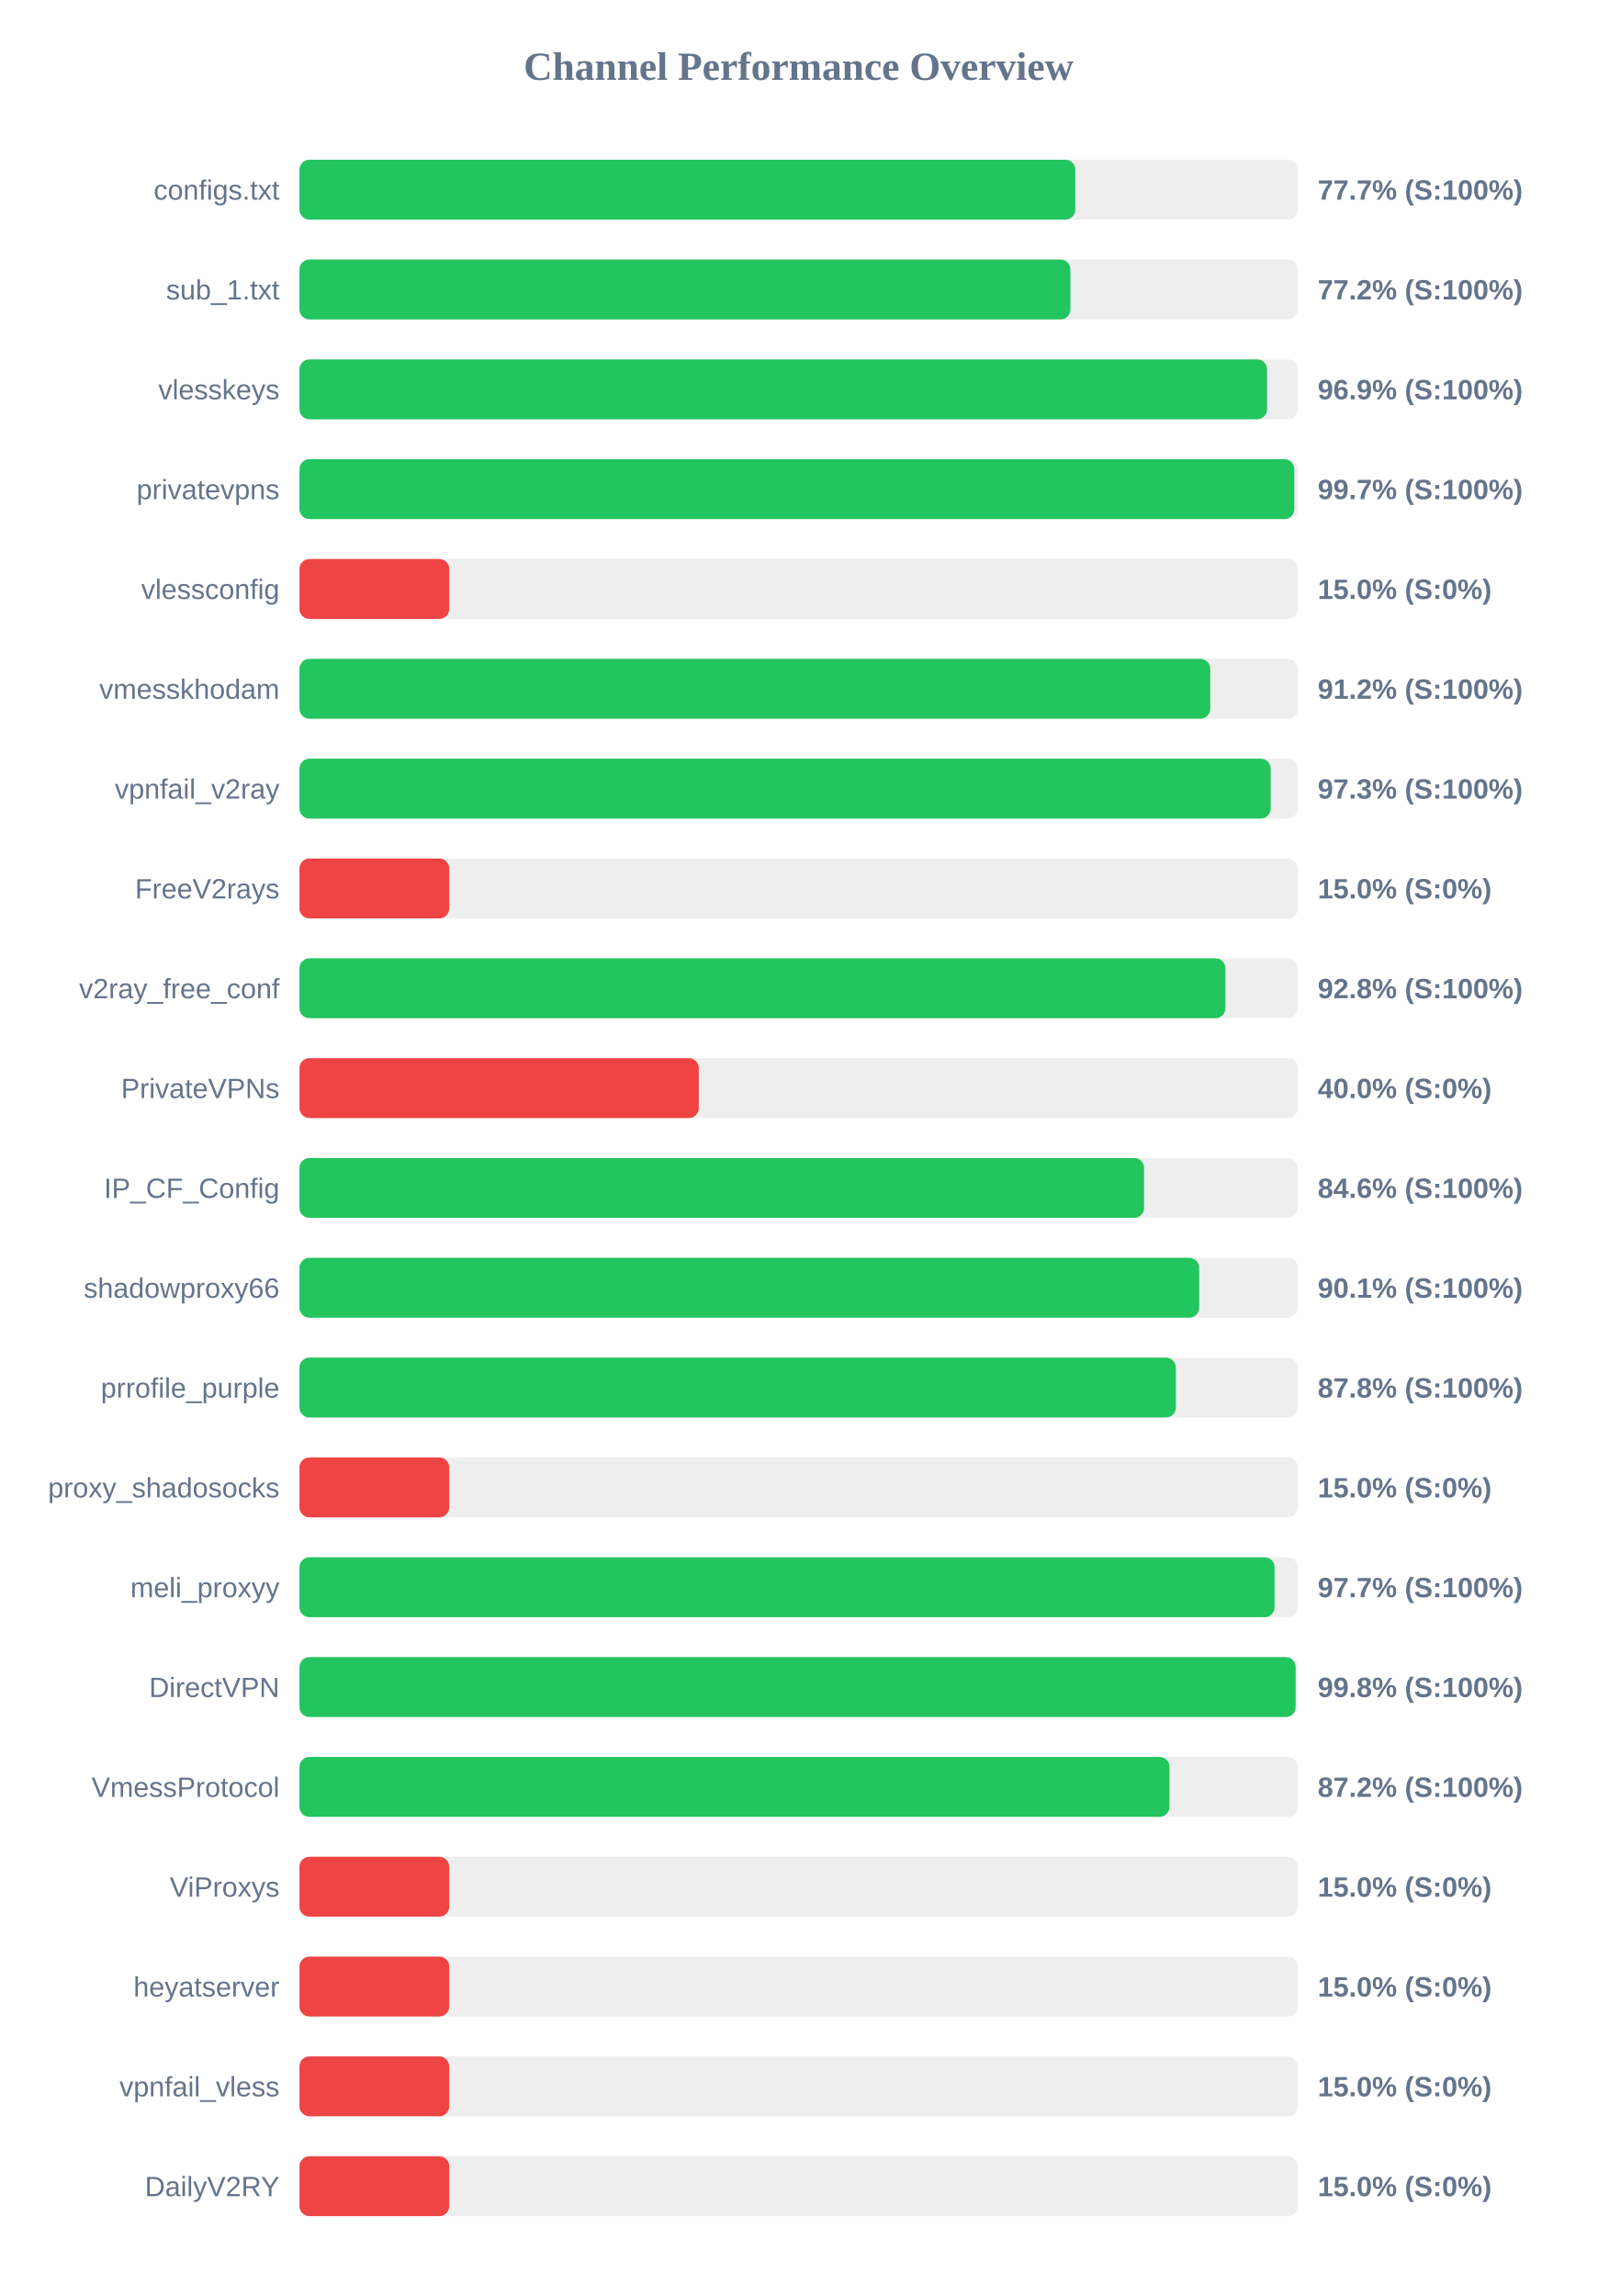
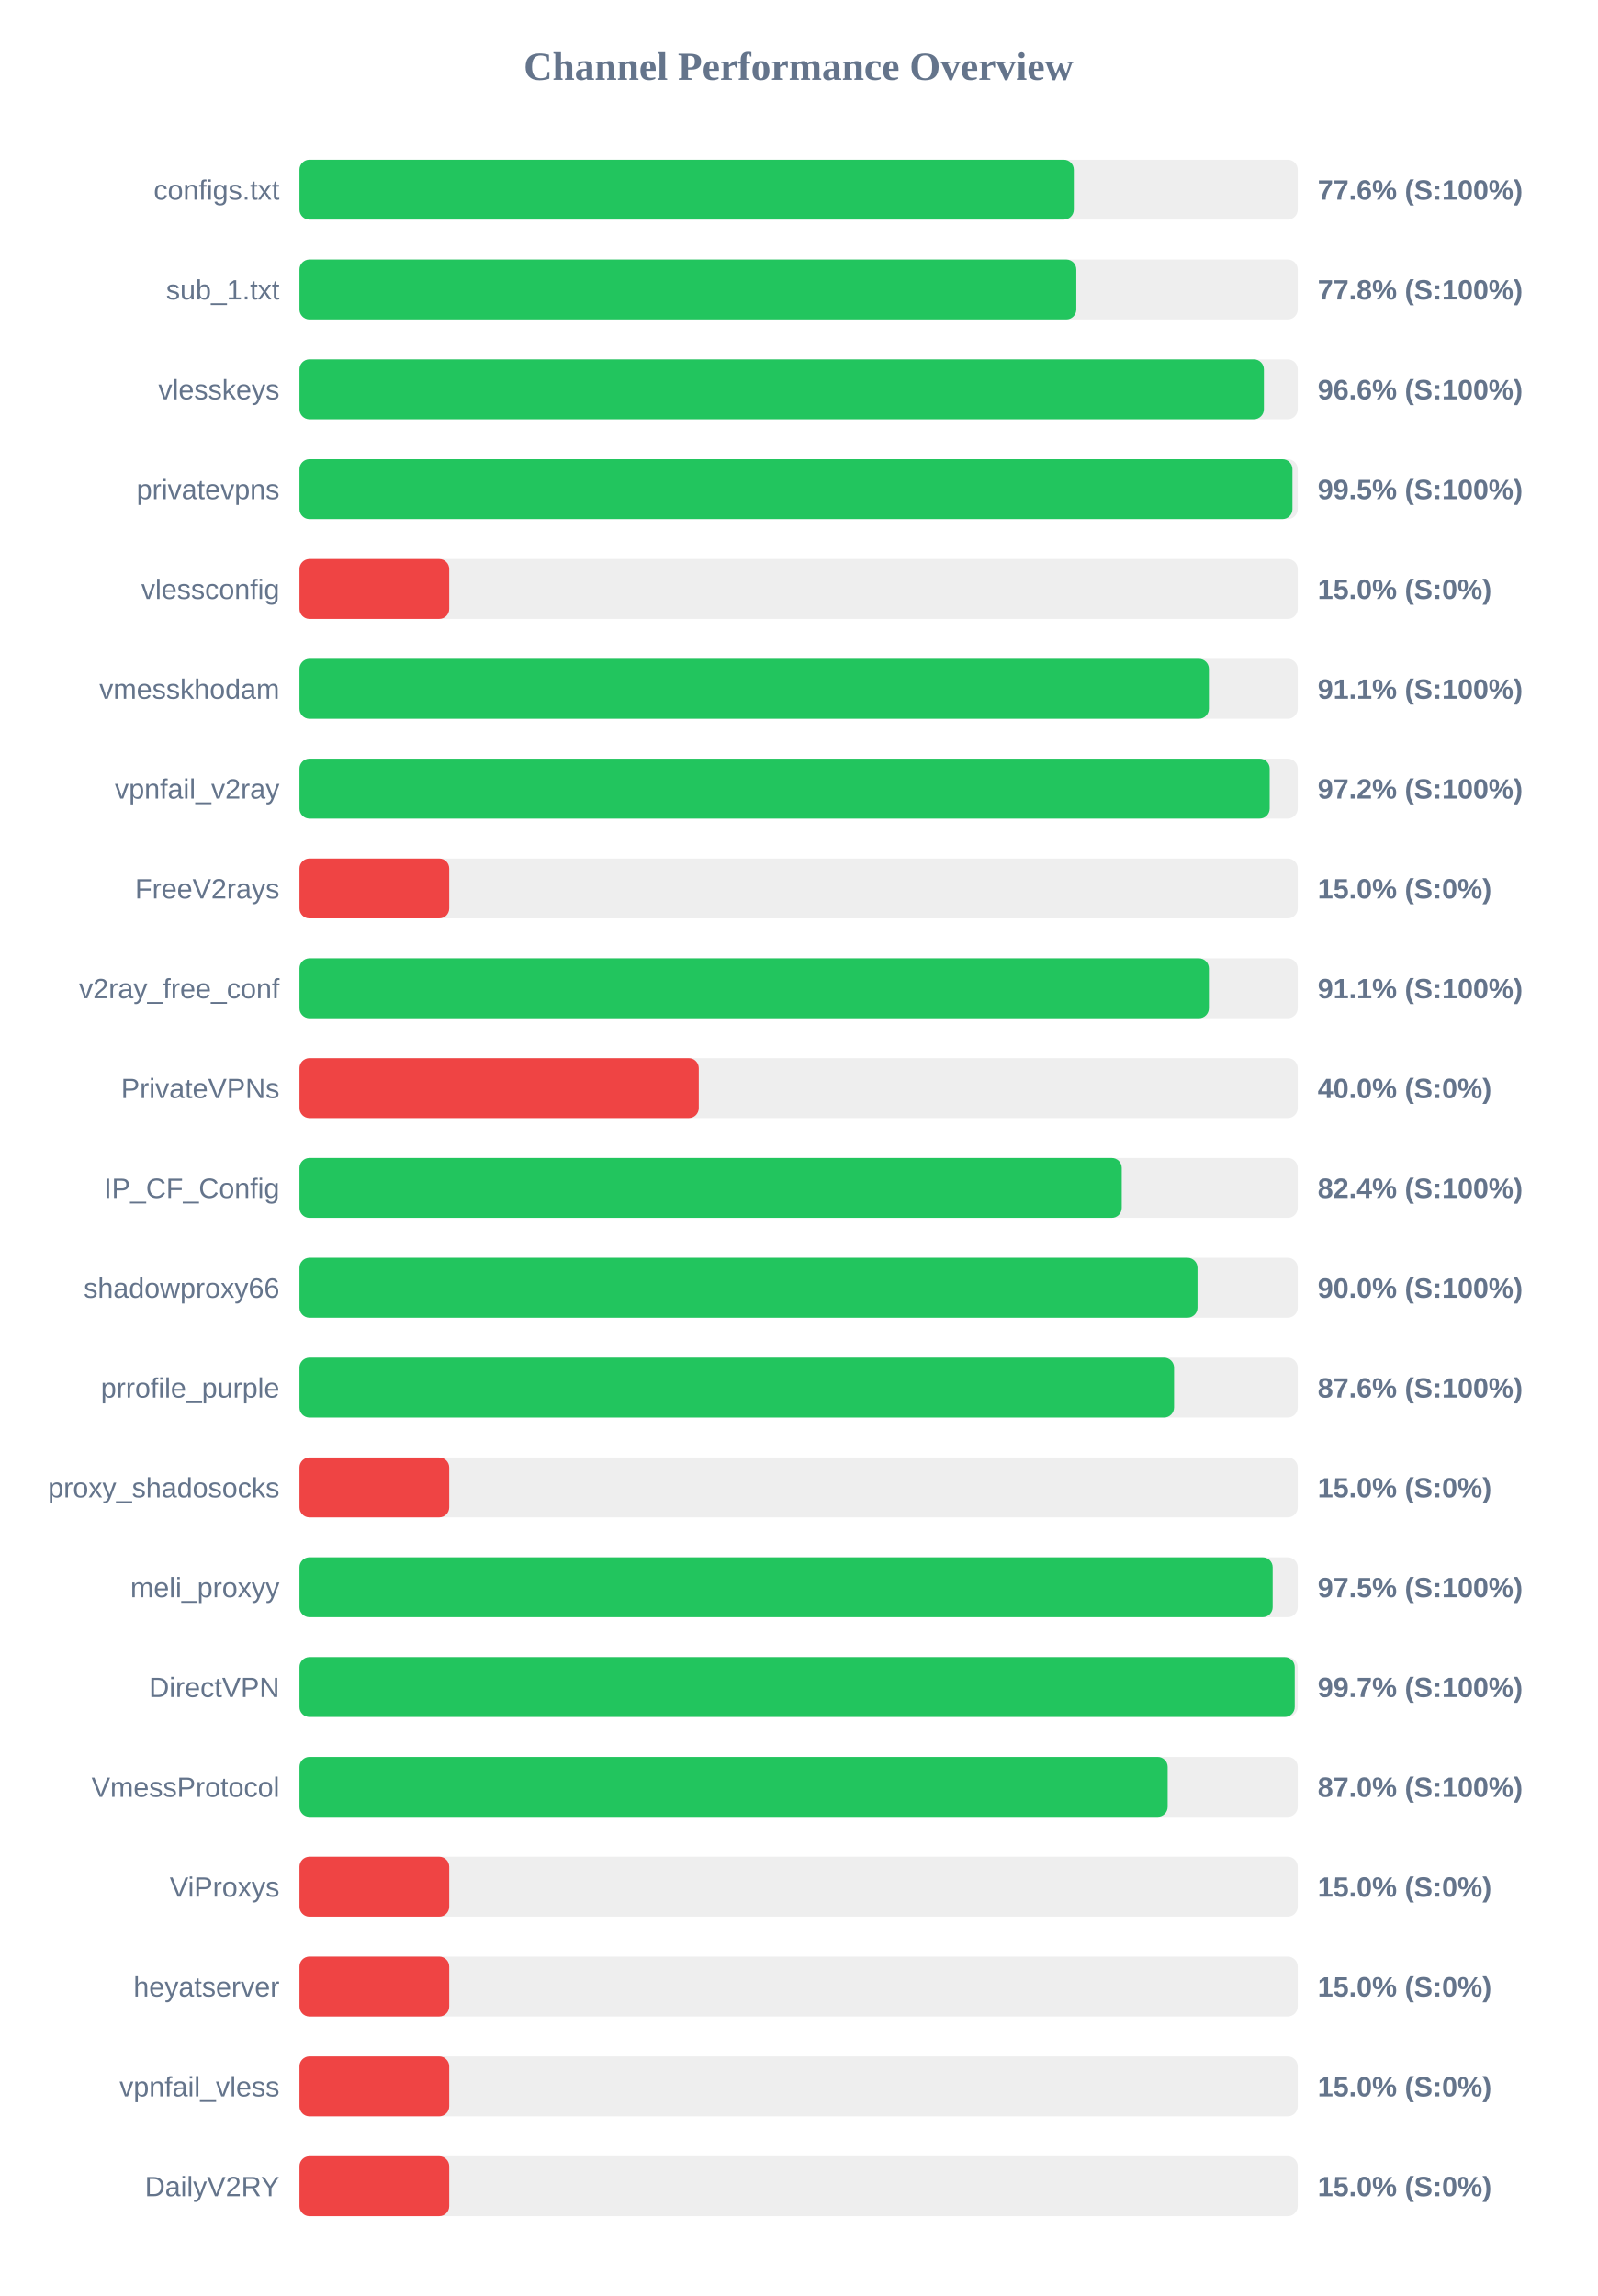
<svg xmlns="http://www.w3.org/2000/svg" width="800" height="1150" version="1.1">
  <style>
        .row { font: 14px Arial; fill: #64748b; }
        .score { font: bold 14px Arial; fill: #64748b; }
    </style>
  <text x="400" y="40" text-anchor="middle" font-size="20px" font-weight="bold" fill="#64748b">Channel Performance Overview</text>
  <rect x="150" y="80" width="500" height="30" fill="#eee" rx="5" />
-   <rect x="150" y="80" width="388.6" height="30" fill="#22c55e" rx="5" />
+   <rect x="150" y="80" width="387.85" height="30" fill="#22c55e" rx="5" />
  <text x="140" y="100" text-anchor="end" class="row">configs.txt</text>
-   <text x="660" y="100" text-anchor="start" class="score">77.7% (S:100%)</text>
+   <text x="660" y="100" text-anchor="start" class="score">77.6% (S:100%)</text>
  <rect x="150" y="130" width="500" height="30" fill="#eee" rx="5" />
-   <rect x="150" y="130" width="386.15" height="30" fill="#22c55e" rx="5" />
+   <rect x="150" y="130" width="389.1" height="30" fill="#22c55e" rx="5" />
  <text x="140" y="150" text-anchor="end" class="row">sub_1.txt</text>
-   <text x="660" y="150" text-anchor="start" class="score">77.2% (S:100%)</text>
+   <text x="660" y="150" text-anchor="start" class="score">77.8% (S:100%)</text>
  <rect x="150" y="180" width="500" height="30" fill="#eee" rx="5" />
-   <rect x="150" y="180" width="484.65" height="30" fill="#22c55e" rx="5" />
+   <rect x="150" y="180" width="483.05" height="30" fill="#22c55e" rx="5" />
  <text x="140" y="200" text-anchor="end" class="row">vlesskeys</text>
-   <text x="660" y="200" text-anchor="start" class="score">96.9% (S:100%)</text>
+   <text x="660" y="200" text-anchor="start" class="score">96.6% (S:100%)</text>
  <rect x="150" y="230" width="500" height="30" fill="#eee" rx="5" />
-   <rect x="150" y="230" width="498.3" height="30" fill="#22c55e" rx="5" />
+   <rect x="150" y="230" width="497.35" height="30" fill="#22c55e" rx="5" />
  <text x="140" y="250" text-anchor="end" class="row">privatevpns</text>
-   <text x="660" y="250" text-anchor="start" class="score">99.7% (S:100%)</text>
+   <text x="660" y="250" text-anchor="start" class="score">99.5% (S:100%)</text>
  <rect x="150" y="280" width="500" height="30" fill="#eee" rx="5" />
  <rect x="150" y="280" width="75.0" height="30" fill="#ef4444" rx="5" />
  <text x="140" y="300" text-anchor="end" class="row">vlessconfig</text>
  <text x="660" y="300" text-anchor="start" class="score">15.0% (S:0%)</text>
  <rect x="150" y="330" width="500" height="30" fill="#eee" rx="5" />
-   <rect x="150" y="330" width="456.2" height="30" fill="#22c55e" rx="5" />
+   <rect x="150" y="330" width="455.5" height="30" fill="#22c55e" rx="5" />
  <text x="140" y="350" text-anchor="end" class="row">vmesskhodam</text>
-   <text x="660" y="350" text-anchor="start" class="score">91.2% (S:100%)</text>
+   <text x="660" y="350" text-anchor="start" class="score">91.1% (S:100%)</text>
  <rect x="150" y="380" width="500" height="30" fill="#eee" rx="5" />
-   <rect x="150" y="380" width="486.45" height="30" fill="#22c55e" rx="5" />
+   <rect x="150" y="380" width="485.95" height="30" fill="#22c55e" rx="5" />
  <text x="140" y="400" text-anchor="end" class="row">vpnfail_v2ray</text>
-   <text x="660" y="400" text-anchor="start" class="score">97.3% (S:100%)</text>
+   <text x="660" y="400" text-anchor="start" class="score">97.2% (S:100%)</text>
  <rect x="150" y="430" width="500" height="30" fill="#eee" rx="5" />
  <rect x="150" y="430" width="75.0" height="30" fill="#ef4444" rx="5" />
  <text x="140" y="450" text-anchor="end" class="row">FreeV2rays</text>
  <text x="660" y="450" text-anchor="start" class="score">15.0% (S:0%)</text>
  <rect x="150" y="480" width="500" height="30" fill="#eee" rx="5" />
-   <rect x="150" y="480" width="463.8" height="30" fill="#22c55e" rx="5" />
+   <rect x="150" y="480" width="455.5" height="30" fill="#22c55e" rx="5" />
  <text x="140" y="500" text-anchor="end" class="row">v2ray_free_conf</text>
-   <text x="660" y="500" text-anchor="start" class="score">92.8% (S:100%)</text>
+   <text x="660" y="500" text-anchor="start" class="score">91.1% (S:100%)</text>
  <rect x="150" y="530" width="500" height="30" fill="#eee" rx="5" />
  <rect x="150" y="530" width="200.0" height="30" fill="#ef4444" rx="5" />
  <text x="140" y="550" text-anchor="end" class="row">PrivateVPNs</text>
  <text x="660" y="550" text-anchor="start" class="score">40.0% (S:0%)</text>
  <rect x="150" y="580" width="500" height="30" fill="#eee" rx="5" />
-   <rect x="150" y="580" width="423.05" height="30" fill="#22c55e" rx="5" />
+   <rect x="150" y="580" width="411.85" height="30" fill="#22c55e" rx="5" />
  <text x="140" y="600" text-anchor="end" class="row">IP_CF_Config</text>
-   <text x="660" y="600" text-anchor="start" class="score">84.6% (S:100%)</text>
+   <text x="660" y="600" text-anchor="start" class="score">82.4% (S:100%)</text>
  <rect x="150" y="630" width="500" height="30" fill="#eee" rx="5" />
-   <rect x="150" y="630" width="450.65" height="30" fill="#22c55e" rx="5" />
+   <rect x="150" y="630" width="449.8" height="30" fill="#22c55e" rx="5" />
  <text x="140" y="650" text-anchor="end" class="row">shadowproxy66</text>
-   <text x="660" y="650" text-anchor="start" class="score">90.1% (S:100%)</text>
+   <text x="660" y="650" text-anchor="start" class="score">90.0% (S:100%)</text>
  <rect x="150" y="680" width="500" height="30" fill="#eee" rx="5" />
-   <rect x="150" y="680" width="438.95" height="30" fill="#22c55e" rx="5" />
+   <rect x="150" y="680" width="438.05" height="30" fill="#22c55e" rx="5" />
  <text x="140" y="700" text-anchor="end" class="row">prrofile_purple</text>
-   <text x="660" y="700" text-anchor="start" class="score">87.8% (S:100%)</text>
+   <text x="660" y="700" text-anchor="start" class="score">87.6% (S:100%)</text>
  <rect x="150" y="730" width="500" height="30" fill="#eee" rx="5" />
  <rect x="150" y="730" width="75.0" height="30" fill="#ef4444" rx="5" />
  <text x="140" y="750" text-anchor="end" class="row">proxy_shadosocks</text>
  <text x="660" y="750" text-anchor="start" class="score">15.0% (S:0%)</text>
  <rect x="150" y="780" width="500" height="30" fill="#eee" rx="5" />
-   <rect x="150" y="780" width="488.4" height="30" fill="#22c55e" rx="5" />
+   <rect x="150" y="780" width="487.45" height="30" fill="#22c55e" rx="5" />
  <text x="140" y="800" text-anchor="end" class="row">meli_proxyy</text>
-   <text x="660" y="800" text-anchor="start" class="score">97.7% (S:100%)</text>
+   <text x="660" y="800" text-anchor="start" class="score">97.5% (S:100%)</text>
  <rect x="150" y="830" width="500" height="30" fill="#eee" rx="5" />
-   <rect x="150" y="830" width="498.95" height="30" fill="#22c55e" rx="5" />
+   <rect x="150" y="830" width="498.5" height="30" fill="#22c55e" rx="5" />
  <text x="140" y="850" text-anchor="end" class="row">DirectVPN</text>
-   <text x="660" y="850" text-anchor="start" class="score">99.8% (S:100%)</text>
+   <text x="660" y="850" text-anchor="start" class="score">99.7% (S:100%)</text>
  <rect x="150" y="880" width="500" height="30" fill="#eee" rx="5" />
-   <rect x="150" y="880" width="435.75" height="30" fill="#22c55e" rx="5" />
+   <rect x="150" y="880" width="434.85" height="30" fill="#22c55e" rx="5" />
  <text x="140" y="900" text-anchor="end" class="row">VmessProtocol</text>
-   <text x="660" y="900" text-anchor="start" class="score">87.2% (S:100%)</text>
+   <text x="660" y="900" text-anchor="start" class="score">87.0% (S:100%)</text>
  <rect x="150" y="930" width="500" height="30" fill="#eee" rx="5" />
  <rect x="150" y="930" width="75.0" height="30" fill="#ef4444" rx="5" />
  <text x="140" y="950" text-anchor="end" class="row">ViProxys</text>
  <text x="660" y="950" text-anchor="start" class="score">15.0% (S:0%)</text>
  <rect x="150" y="980" width="500" height="30" fill="#eee" rx="5" />
  <rect x="150" y="980" width="75.0" height="30" fill="#ef4444" rx="5" />
  <text x="140" y="1000" text-anchor="end" class="row">heyatserver</text>
  <text x="660" y="1000" text-anchor="start" class="score">15.0% (S:0%)</text>
  <rect x="150" y="1030" width="500" height="30" fill="#eee" rx="5" />
  <rect x="150" y="1030" width="75.0" height="30" fill="#ef4444" rx="5" />
  <text x="140" y="1050" text-anchor="end" class="row">vpnfail_vless</text>
  <text x="660" y="1050" text-anchor="start" class="score">15.0% (S:0%)</text>
  <rect x="150" y="1080" width="500" height="30" fill="#eee" rx="5" />
  <rect x="150" y="1080" width="75.0" height="30" fill="#ef4444" rx="5" />
  <text x="140" y="1100" text-anchor="end" class="row">DailyV2RY</text>
  <text x="660" y="1100" text-anchor="start" class="score">15.0% (S:0%)</text>
</svg>
